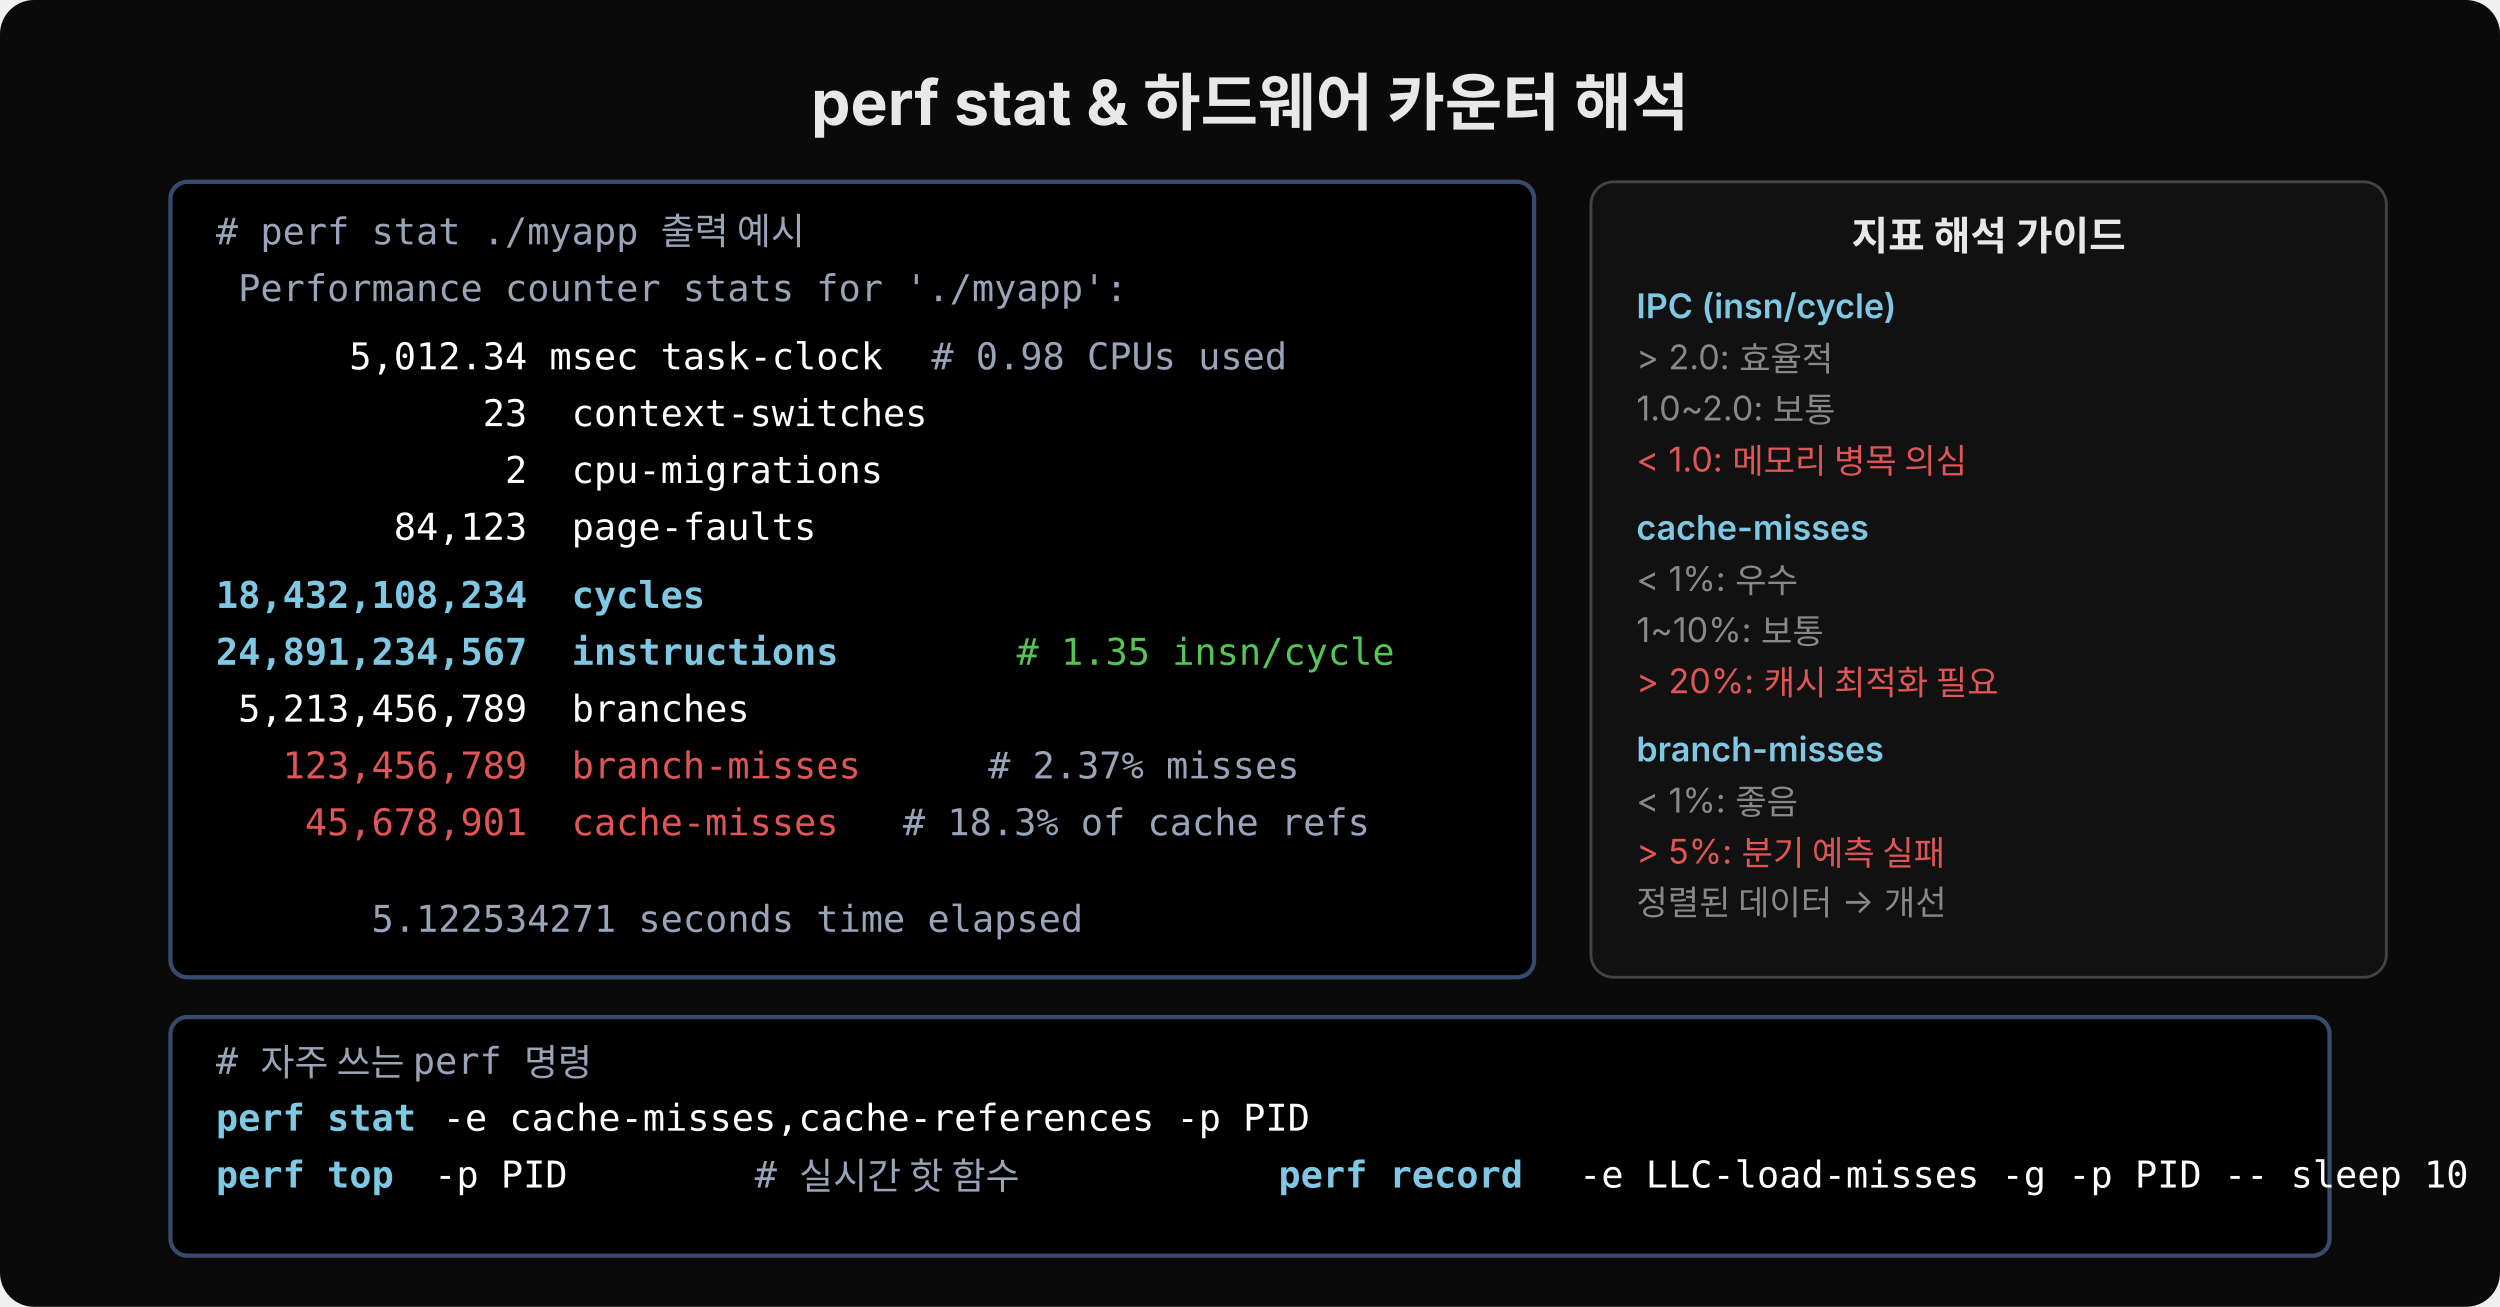
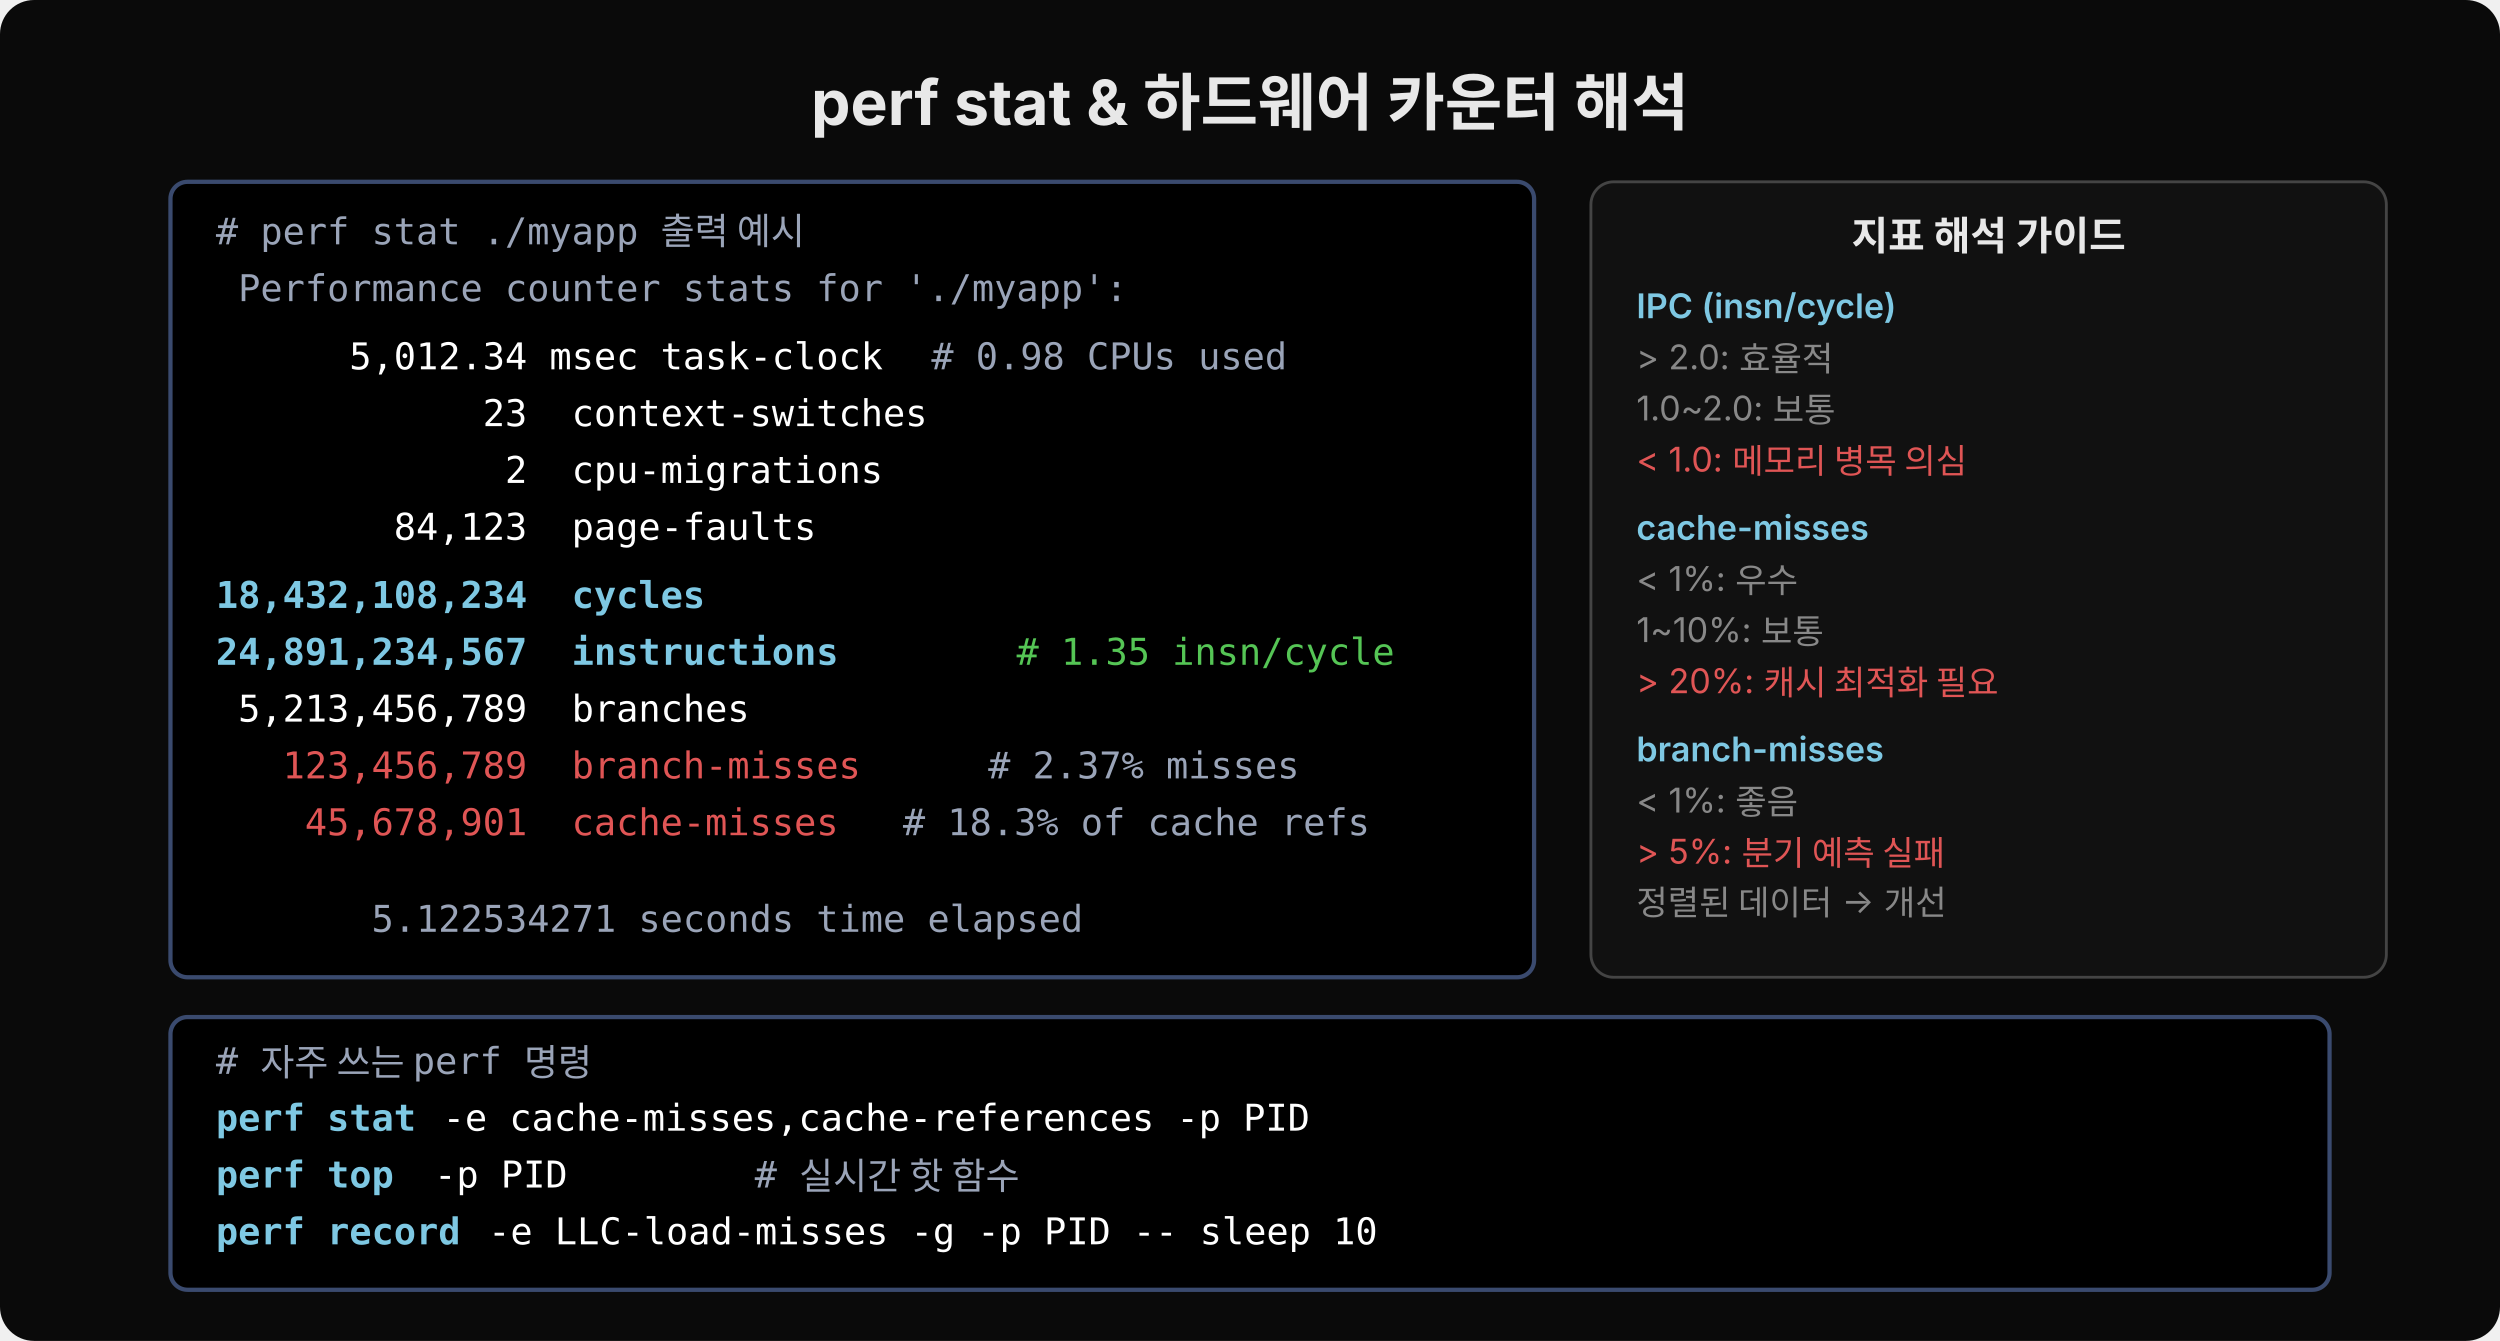
- <svg xmlns="http://www.w3.org/2000/svg" width="880" height="460" viewBox="0 0 880 460">
-   <rect width="880" height="460" fill="#0a0a0a" rx="12" />
+ <svg xmlns="http://www.w3.org/2000/svg" width="880" height="472" viewBox="0 0 880 472">
+   <rect width="880" height="472" fill="#0a0a0a" rx="12" />
  <text x="440" y="44" text-anchor="middle" font-family="'Wanted Sans Variable','Wanted Sans',-apple-system,sans-serif" font-size="22" font-weight="700" fill="#e8e8e8">perf stat &amp; 하드웨어 카운터 해석</text>
  <rect x="60" y="64" width="480" height="280" rx="6" fill="#000000" stroke="#3a4a6e" stroke-width="1.5" />
  <text x="76" y="86" font-family="'JetBrains Mono','Menlo','Consolas',monospace" font-size="13" fill="#9aa4b8" xml:space="preserve"># perf stat ./myapp 출력 예시</text>
  <text x="76" y="106" font-family="'JetBrains Mono','Menlo','Consolas',monospace" font-size="13" fill="#9aa4b8" xml:space="preserve"> Performance counter stats for './myapp':</text>
  <text x="76" y="130" font-family="'JetBrains Mono','Menlo','Consolas',monospace" font-size="13" fill="#ffffff" xml:space="preserve">      5,012.34 msec task-clock</text>
  <text x="320" y="130" font-family="'JetBrains Mono','Menlo','Consolas',monospace" font-size="13" fill="#9aa4b8" xml:space="preserve"> # 0.98 CPUs used</text>
  <text x="76" y="150" font-family="'JetBrains Mono','Menlo','Consolas',monospace" font-size="13" fill="#ffffff" xml:space="preserve">            23  context-switches</text>
  <text x="76" y="170" font-family="'JetBrains Mono','Menlo','Consolas',monospace" font-size="13" fill="#ffffff" xml:space="preserve">             2  cpu-migrations</text>
  <text x="76" y="190" font-family="'JetBrains Mono','Menlo','Consolas',monospace" font-size="13" fill="#ffffff" xml:space="preserve">        84,123  page-faults</text>
  <text x="76" y="214" font-family="'JetBrains Mono','Menlo','Consolas',monospace" font-size="13" fill="#7ec8e3" font-weight="600" xml:space="preserve">18,432,108,234  cycles</text>
  <text x="76" y="234" font-family="'JetBrains Mono','Menlo','Consolas',monospace" font-size="13" fill="#7ec8e3" font-weight="600" xml:space="preserve">24,891,234,567  instructions</text>
  <text x="350" y="234" font-family="'JetBrains Mono','Menlo','Consolas',monospace" font-size="13" fill="#55c555" xml:space="preserve"> # 1.35 insn/cycle</text>
  <text x="76" y="254" font-family="'JetBrains Mono','Menlo','Consolas',monospace" font-size="13" fill="#ffffff" xml:space="preserve"> 5,213,456,789  branches</text>
  <text x="76" y="274" font-family="'JetBrains Mono','Menlo','Consolas',monospace" font-size="13" fill="#e05555" xml:space="preserve">   123,456,789  branch-misses</text>
  <text x="340" y="274" font-family="'JetBrains Mono','Menlo','Consolas',monospace" font-size="13" fill="#9aa4b8" xml:space="preserve"> # 2.37% misses</text>
  <text x="76" y="294" font-family="'JetBrains Mono','Menlo','Consolas',monospace" font-size="13" fill="#e05555" xml:space="preserve">    45,678,901  cache-misses</text>
  <text x="310" y="294" font-family="'JetBrains Mono','Menlo','Consolas',monospace" font-size="13" fill="#9aa4b8" xml:space="preserve"> # 18.3% of cache refs</text>
  <text x="76" y="328" font-family="'JetBrains Mono','Menlo','Consolas',monospace" font-size="13" fill="#9aa4b8" xml:space="preserve">       5.122534271 seconds time elapsed</text>
  <rect x="560" y="64" width="280" height="280" rx="8" fill="#111111" stroke="#444" stroke-width="1" />
  <text x="700" y="88" text-anchor="middle" font-family="'Wanted Sans Variable','Wanted Sans',-apple-system,sans-serif" font-size="14" font-weight="600" fill="#e8e8e8">지표 해석 가이드</text>
  <text x="576" y="112" font-family="'Wanted Sans Variable','Wanted Sans',-apple-system,sans-serif" font-size="12" font-weight="600" fill="#7ec8e3">IPC (insn/cycle)</text>
  <text x="576" y="130" font-family="'Wanted Sans Variable','Wanted Sans',-apple-system,sans-serif" font-size="12" fill="#888">&gt; 2.0: 효율적</text>
  <text x="576" y="148" font-family="'Wanted Sans Variable','Wanted Sans',-apple-system,sans-serif" font-size="12" fill="#888">1.0~2.0: 보통</text>
  <text x="576" y="166" font-family="'Wanted Sans Variable','Wanted Sans',-apple-system,sans-serif" font-size="12" fill="#e05555">&lt; 1.0: 메모리 병목 의심</text>
  <text x="576" y="190" font-family="'Wanted Sans Variable','Wanted Sans',-apple-system,sans-serif" font-size="12" font-weight="600" fill="#7ec8e3">cache-misses</text>
  <text x="576" y="208" font-family="'Wanted Sans Variable','Wanted Sans',-apple-system,sans-serif" font-size="12" fill="#888">&lt; 1%: 우수</text>
  <text x="576" y="226" font-family="'Wanted Sans Variable','Wanted Sans',-apple-system,sans-serif" font-size="12" fill="#888">1~10%: 보통</text>
  <text x="576" y="244" font-family="'Wanted Sans Variable','Wanted Sans',-apple-system,sans-serif" font-size="12" fill="#e05555">&gt; 20%: 캐시 최적화 필요</text>
  <text x="576" y="268" font-family="'Wanted Sans Variable','Wanted Sans',-apple-system,sans-serif" font-size="12" font-weight="600" fill="#7ec8e3">branch-misses</text>
  <text x="576" y="286" font-family="'Wanted Sans Variable','Wanted Sans',-apple-system,sans-serif" font-size="12" fill="#888">&lt; 1%: 좋음</text>
  <text x="576" y="304" font-family="'Wanted Sans Variable','Wanted Sans',-apple-system,sans-serif" font-size="12" fill="#e05555">&gt; 5%: 분기 예측 실패</text>
  <text x="576" y="322" font-family="'Wanted Sans Variable','Wanted Sans',-apple-system,sans-serif" font-size="12" fill="#888">정렬된 데이터 → 개선</text>
-   <rect x="60" y="358" width="760" height="84" rx="6" fill="#000000" stroke="#3a4a6e" stroke-width="1.5" />
+   <rect x="60" y="358" width="760" height="96" rx="6" fill="#000000" stroke="#3a4a6e" stroke-width="1.5" />
  <text x="76" y="378" font-family="'JetBrains Mono','Menlo','Consolas',monospace" font-size="13" fill="#9aa4b8" xml:space="preserve"># 자주 쓰는 perf 명령</text>
  <text x="76" y="398" font-family="'JetBrains Mono','Menlo','Consolas',monospace" font-size="13" fill="#7ec8e3" font-weight="600" xml:space="preserve">perf stat</text>
  <text x="148" y="398" font-family="'JetBrains Mono','Menlo','Consolas',monospace" font-size="13" fill="#ffffff" xml:space="preserve"> -e cache-misses,cache-references -p PID</text>
  <text x="76" y="418" font-family="'JetBrains Mono','Menlo','Consolas',monospace" font-size="13" fill="#7ec8e3" font-weight="600" xml:space="preserve">perf top</text>
  <text x="145" y="418" font-family="'JetBrains Mono','Menlo','Consolas',monospace" font-size="13" fill="#ffffff" xml:space="preserve"> -p PID</text>
  <text x="250" y="418" font-family="'JetBrains Mono','Menlo','Consolas',monospace" font-size="13" fill="#9aa4b8" xml:space="preserve">  # 실시간 핫 함수</text>
-   <text x="450" y="418" font-family="'JetBrains Mono','Menlo','Consolas',monospace" font-size="13" fill="#7ec8e3" font-weight="600" xml:space="preserve">perf record</text>
-   <text x="548" y="418" font-family="'JetBrains Mono','Menlo','Consolas',monospace" font-size="13" fill="#ffffff" xml:space="preserve"> -e LLC-load-misses -g -p PID -- sleep 10</text>
+   <text x="76" y="438" font-family="'JetBrains Mono','Menlo','Consolas',monospace" font-size="13" fill="#7ec8e3" font-weight="600" xml:space="preserve">perf record</text>
+   <text x="164" y="438" font-family="'JetBrains Mono','Menlo','Consolas',monospace" font-size="13" fill="#ffffff" xml:space="preserve"> -e LLC-load-misses -g -p PID -- sleep 10</text>
</svg>
